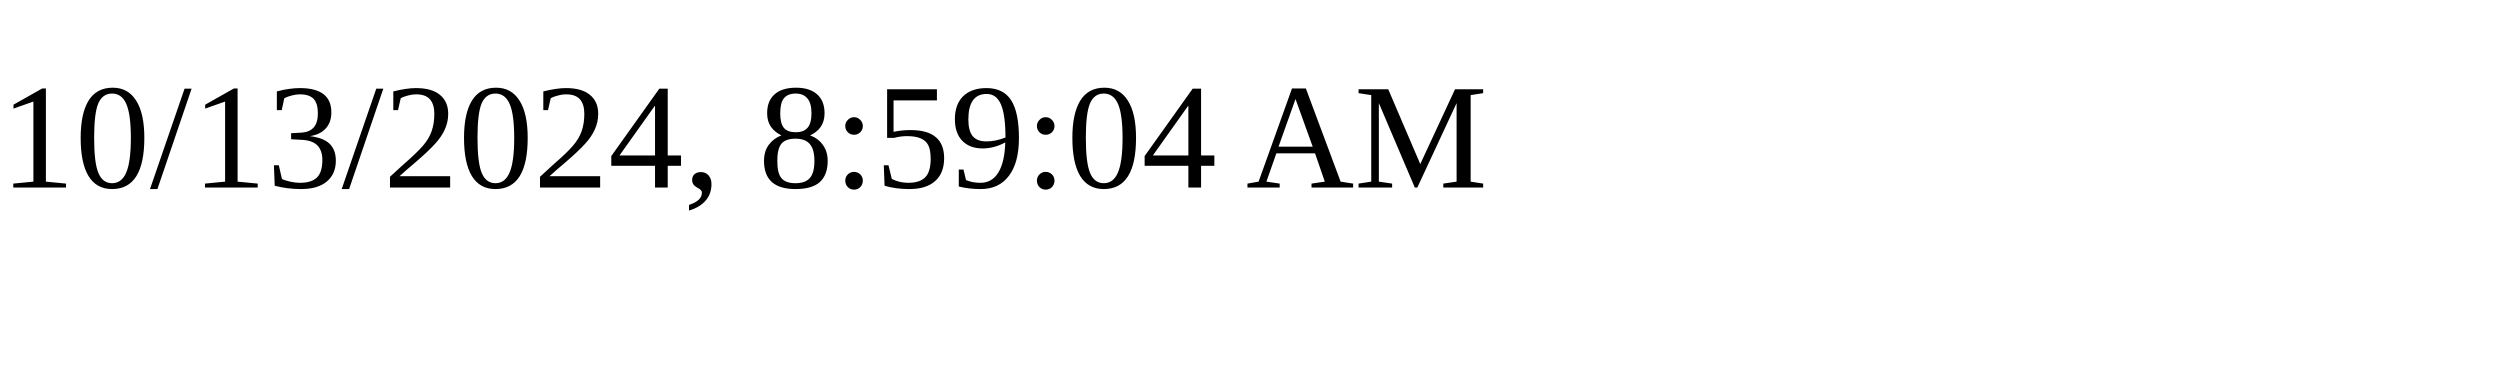
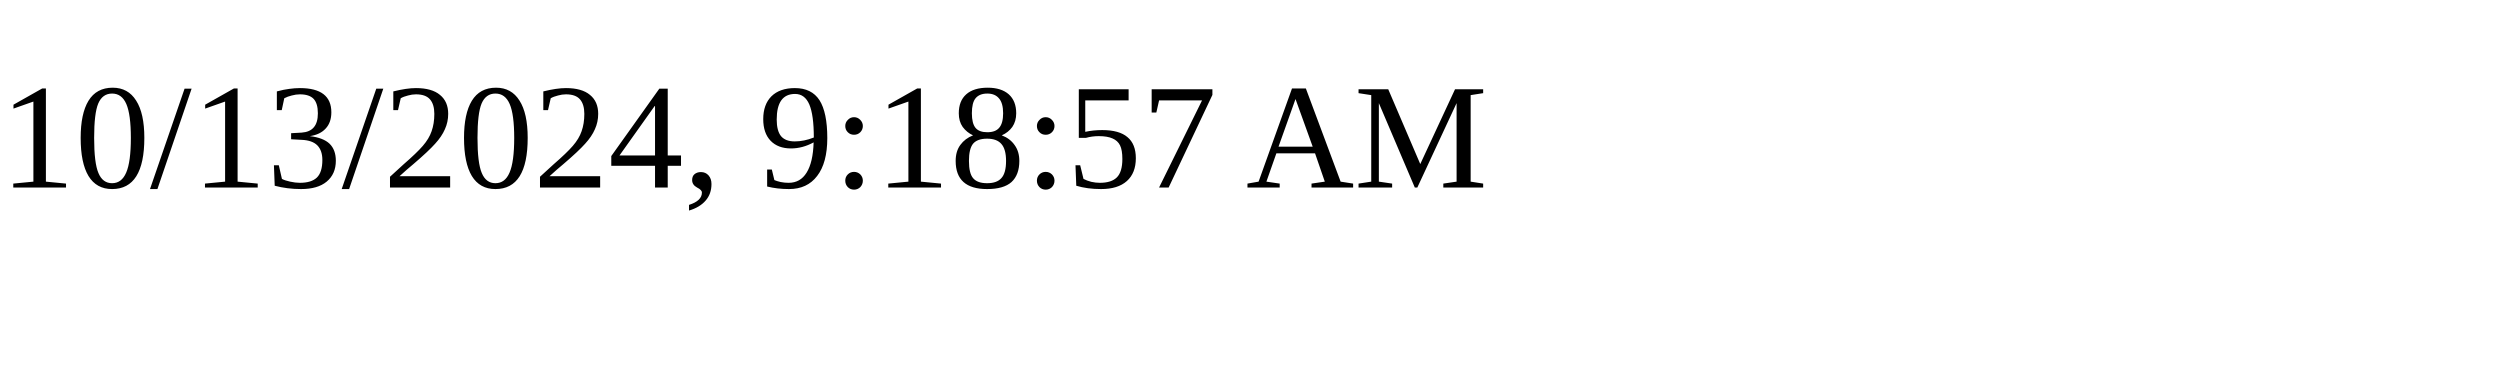
<svg xmlns="http://www.w3.org/2000/svg" height="30" width="200">
-   <text x="0" y="15">10/13/2024, 8:59:04 AM</text>
+   <text x="0" y="15">10/13/2024, 9:18:57 AM</text>
</svg>
